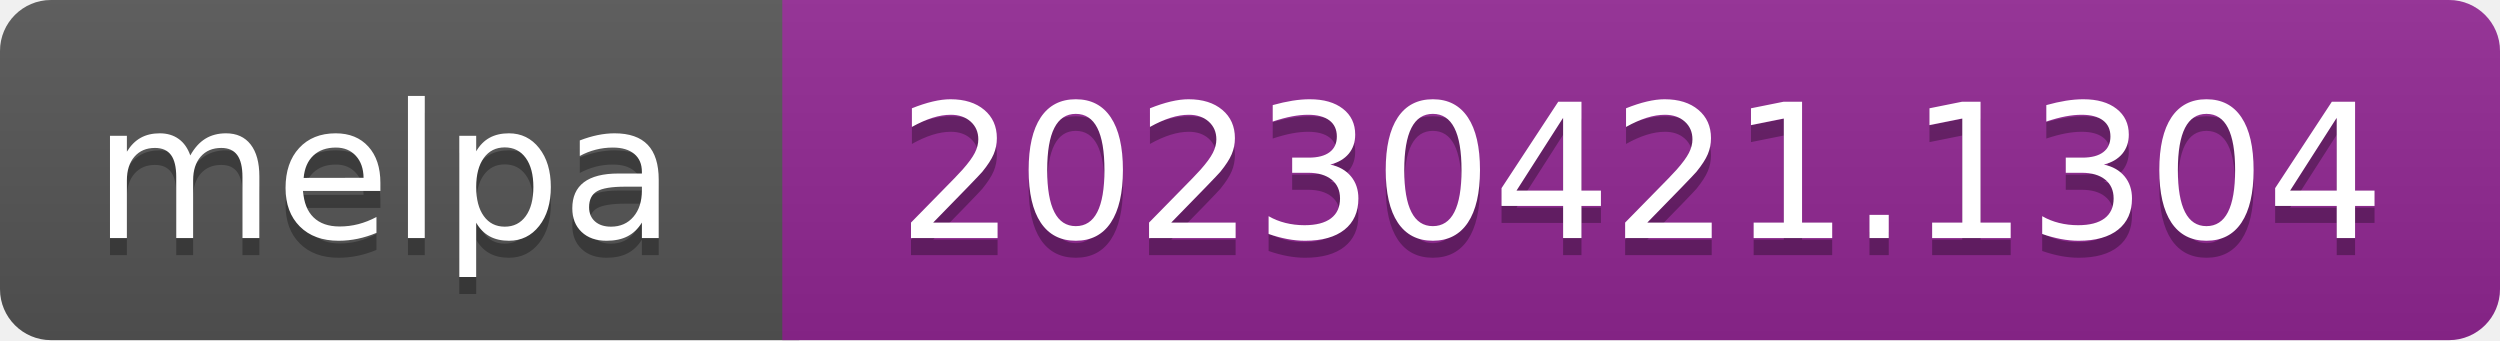
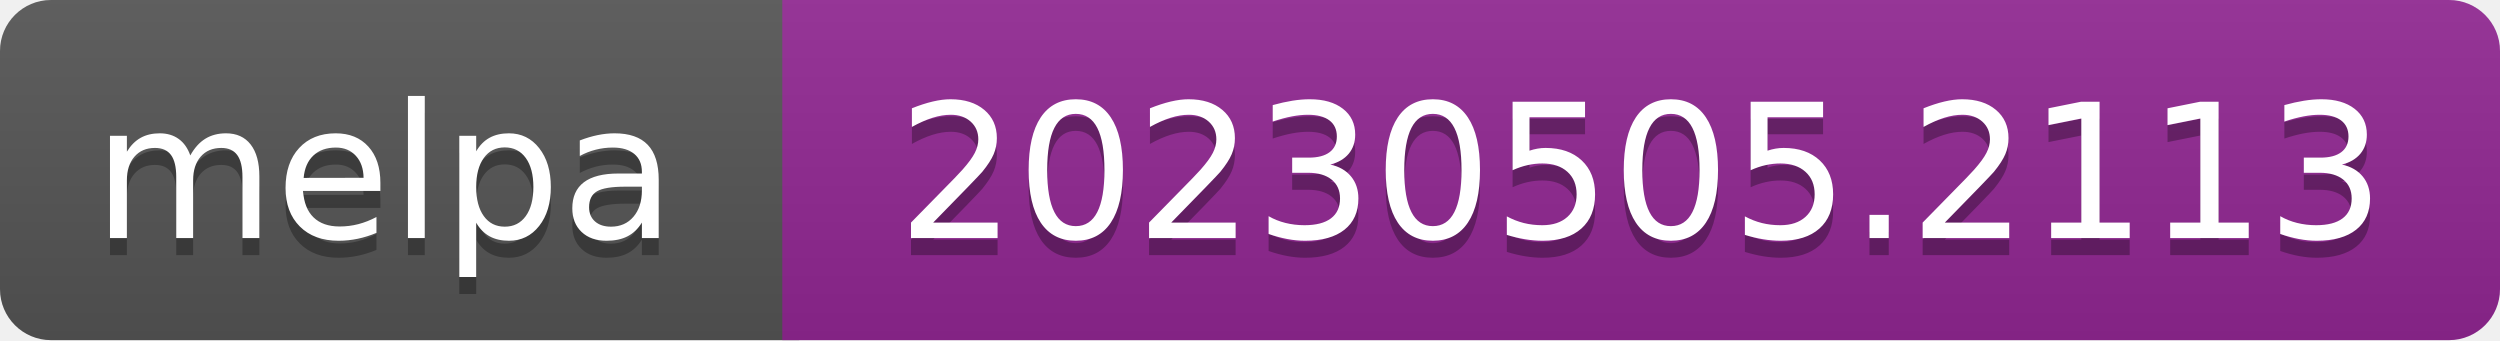
- <svg xmlns="http://www.w3.org/2000/svg" width="147" height="20" role="img" aria-label="melpa: 20230421.1304">
+ <svg xmlns="http://www.w3.org/2000/svg" width="147" height="20" role="img" aria-label="melpa: 20230505.2113">
  <linearGradient id="s" x2="0" y2="100%">
    <stop offset="0" stop-color="#bbb" stop-opacity=".1" />
    <stop offset="1" stop-opacity=".1" />
  </linearGradient>
  <clipPath id="r">
    <rect width="147" height="20" rx="3" fill="#fff" />
  </clipPath>
  <g clip-path="url(#r)">
    <rect width="47" height="20" fill="#555" />
    <rect x="46" width="147" height="20" fill="#922793" />
    <rect width="147" height="20" fill="url(#s)" />
  </g>
  <g fill="#fff" text-anchor="middle" font-family="Verdana,Geneva,DejaVu Sans,sans-serif" font-size="110" text-rendering="geometricPrecision">
    <text aria-hidden="true" x="226" y="150" fill="#010101" fill-opacity=".3" transform="scale(.1)" textLength="343">melpa</text>
    <text x="226" y="140" transform="scale(.1)" fill="#fff" textLength="343">melpa</text>
-     <text aria-hidden="true" x="965" y="150" fill="#010101" fill-opacity=".3" transform="scale(.1)" textLength="875">20230421.1304</text>
-     <text x="965" y="140" transform="scale(.1)" fill="#fff" textLength="875">20230421.1304</text>
+     <text aria-hidden="true" x="965" y="150" fill="#010101" fill-opacity=".3" transform="scale(.1)" textLength="875">20230505.2113</text>
+     <text x="965" y="140" transform="scale(.1)" fill="#fff" textLength="875">20230505.2113</text>
  </g>
</svg>
